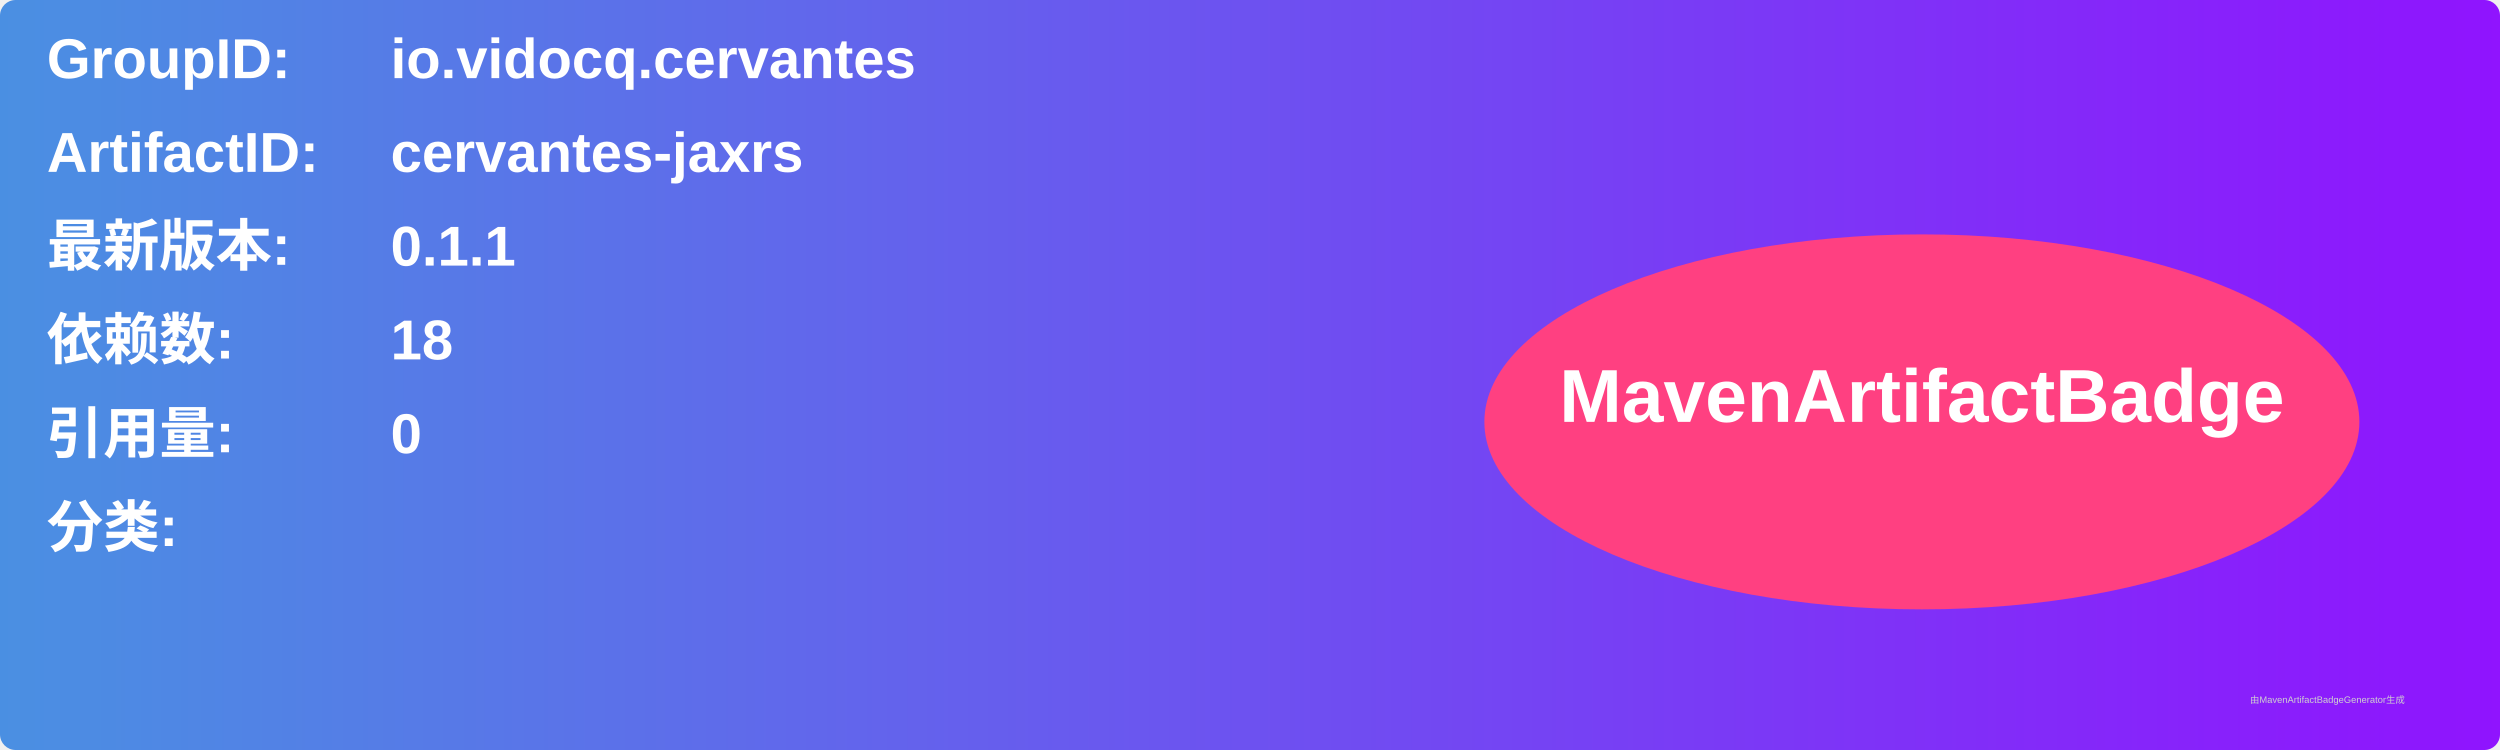
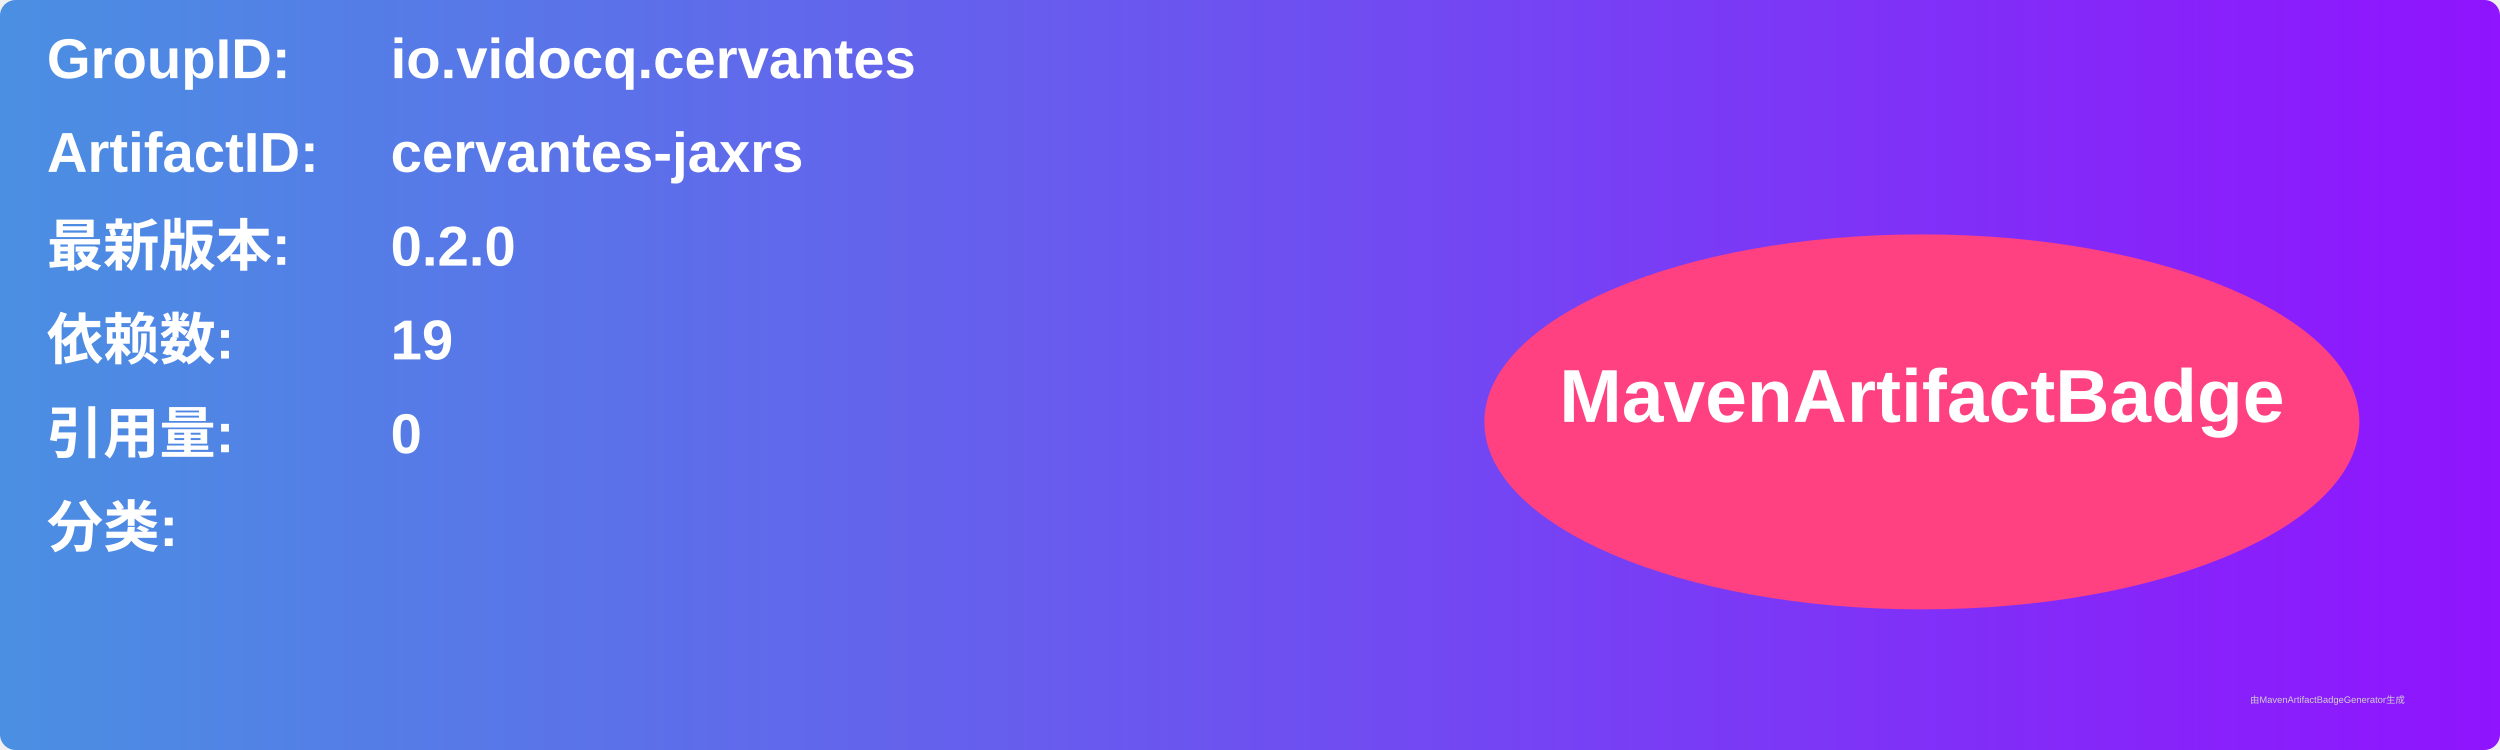
<svg xmlns="http://www.w3.org/2000/svg" width="800" height="240" viewBox="0 0 800 240">
  <linearGradient id="grad" x1="0%" y1="0%" x2="100%" y2="0%">
    <stop offset="0%" stop-color="#4a90e2" />
    <stop offset="100%" stop-color="#9013fe" />
  </linearGradient>
  <rect width="100%" height="100%" rx="5" ry="5" fill="url(#grad)" />
  <g transform="translate(15, 15)">
    <text x="0" y="10" font-family="Arial" font-size="18" fill="white" font-weight="bold" width="260">GroupID:</text>
    <text x="110" y="10" font-family="Arial" font-size="18" fill="white" font-weight="bold" width="460">io.vidocq.cervantes</text>
    <text x="0" y="40" font-family="Arial" font-size="18" fill="white" font-weight="bold" width="260">ArtifactID:</text>
    <text x="110" y="40" font-family="Arial" font-size="18" fill="white" font-weight="bold" width="460">cervantes-jaxrs</text>
    <text x="0" y="70" font-family="Arial" font-size="18" fill="white" font-weight="bold">最新版本:</text>
    <text x="110" y="70" font-family="Arial" font-size="18" fill="white" font-weight="bold">
-       <tspan font-weight="bold">0.1.1</tspan>
+       <tspan font-weight="bold">0.2.0</tspan>
    </text>
    <text x="0" y="100" font-family="Arial" font-size="18" fill="white" font-weight="bold">依赖数: </text>
    <text x="110" y="100" font-family="Arial" font-size="18" fill="white">
-       <tspan font-weight="bold">18</tspan>
+       <tspan font-weight="bold">19</tspan>
    </text>
    <text x="0" y="130" font-family="Arial" font-size="18" fill="white" font-weight="bold">引用量: </text>
    <text x="110" y="130" font-family="Arial" font-size="18" fill="white">
      <tspan font-weight="bold">0</tspan>
    </text>
    <text x="0" y="160" font-family="Arial" font-size="18" fill="white" font-weight="bold">分类:</text>
    <text x="10" y="190" font-family="Arial" font-size="10" fill="white">
      <tspan font-weight="bold" />
    </text>
    <ellipse cx="600" cy="120" rx="140" ry="60" fill="#ff4081" />
    <text x="600" y="120" text-anchor="middle" font-family="Arial" font-size="24" fill="white" font-weight="bold">MavenArtifactBadge</text>
  </g>
  <text x="720" y="225" font-family="Arial" font-size="3" fill="#d0d0d0">由MavenArtifactBadgeGenerator生成</text>
</svg>
